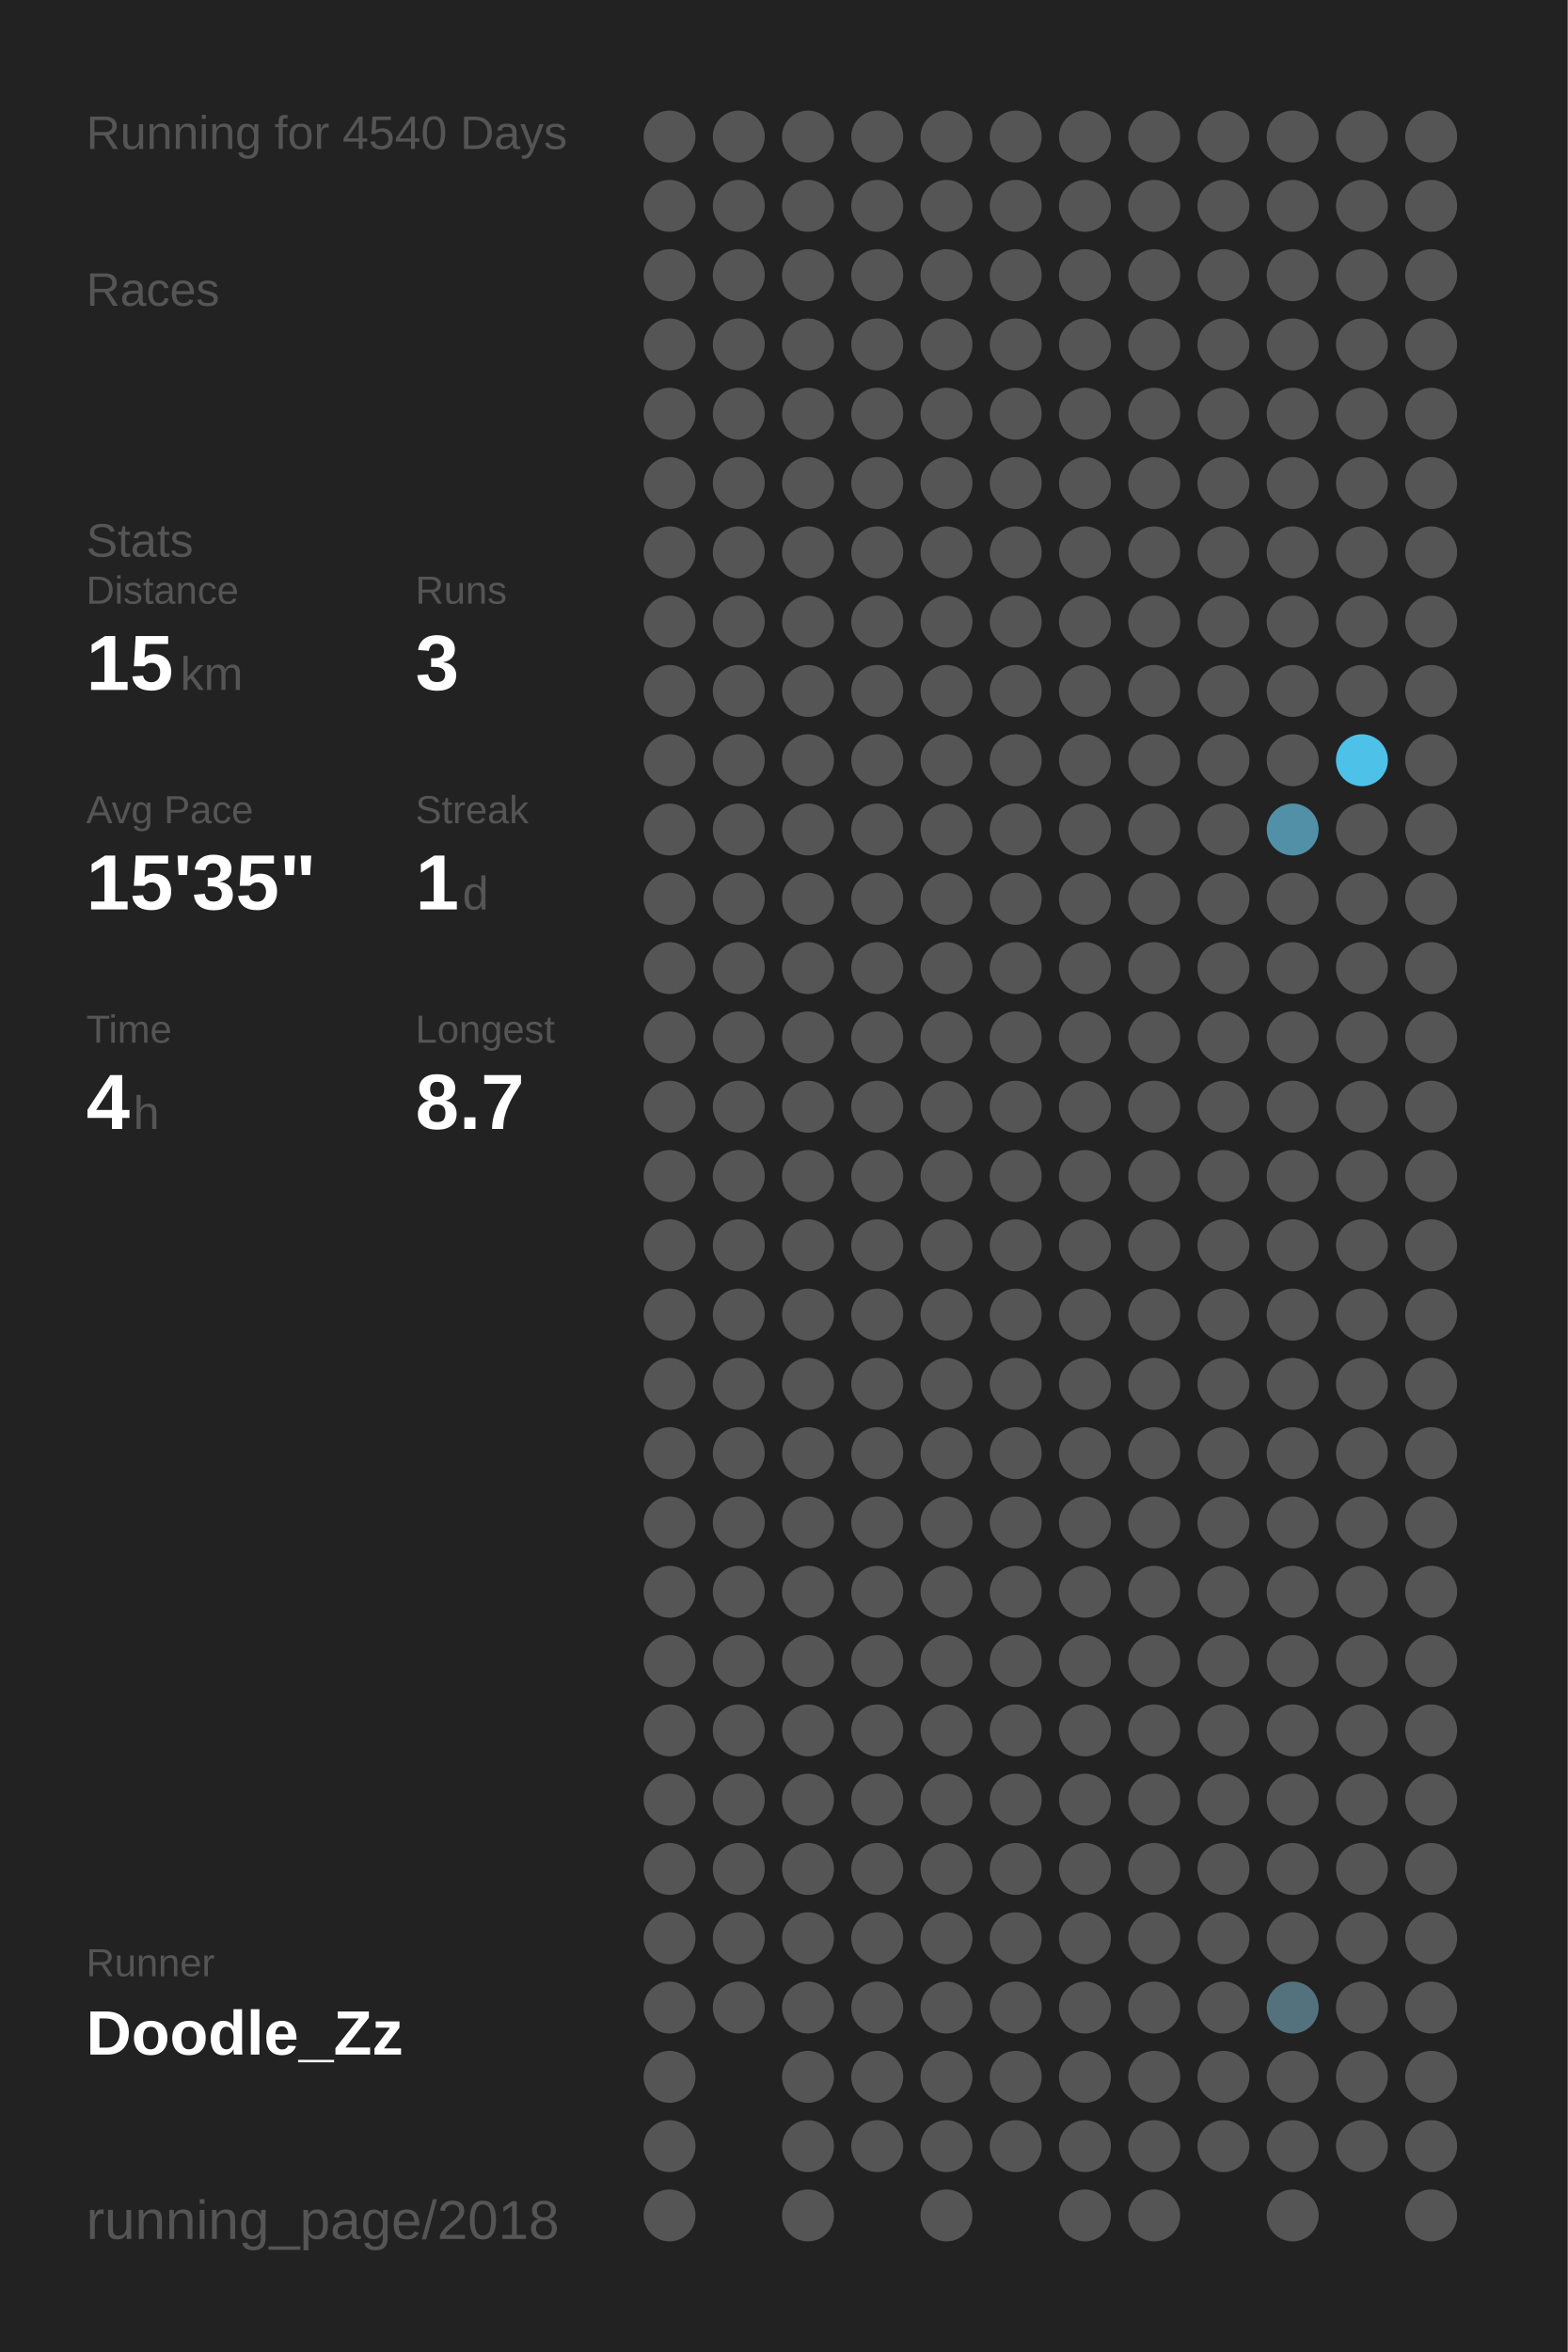
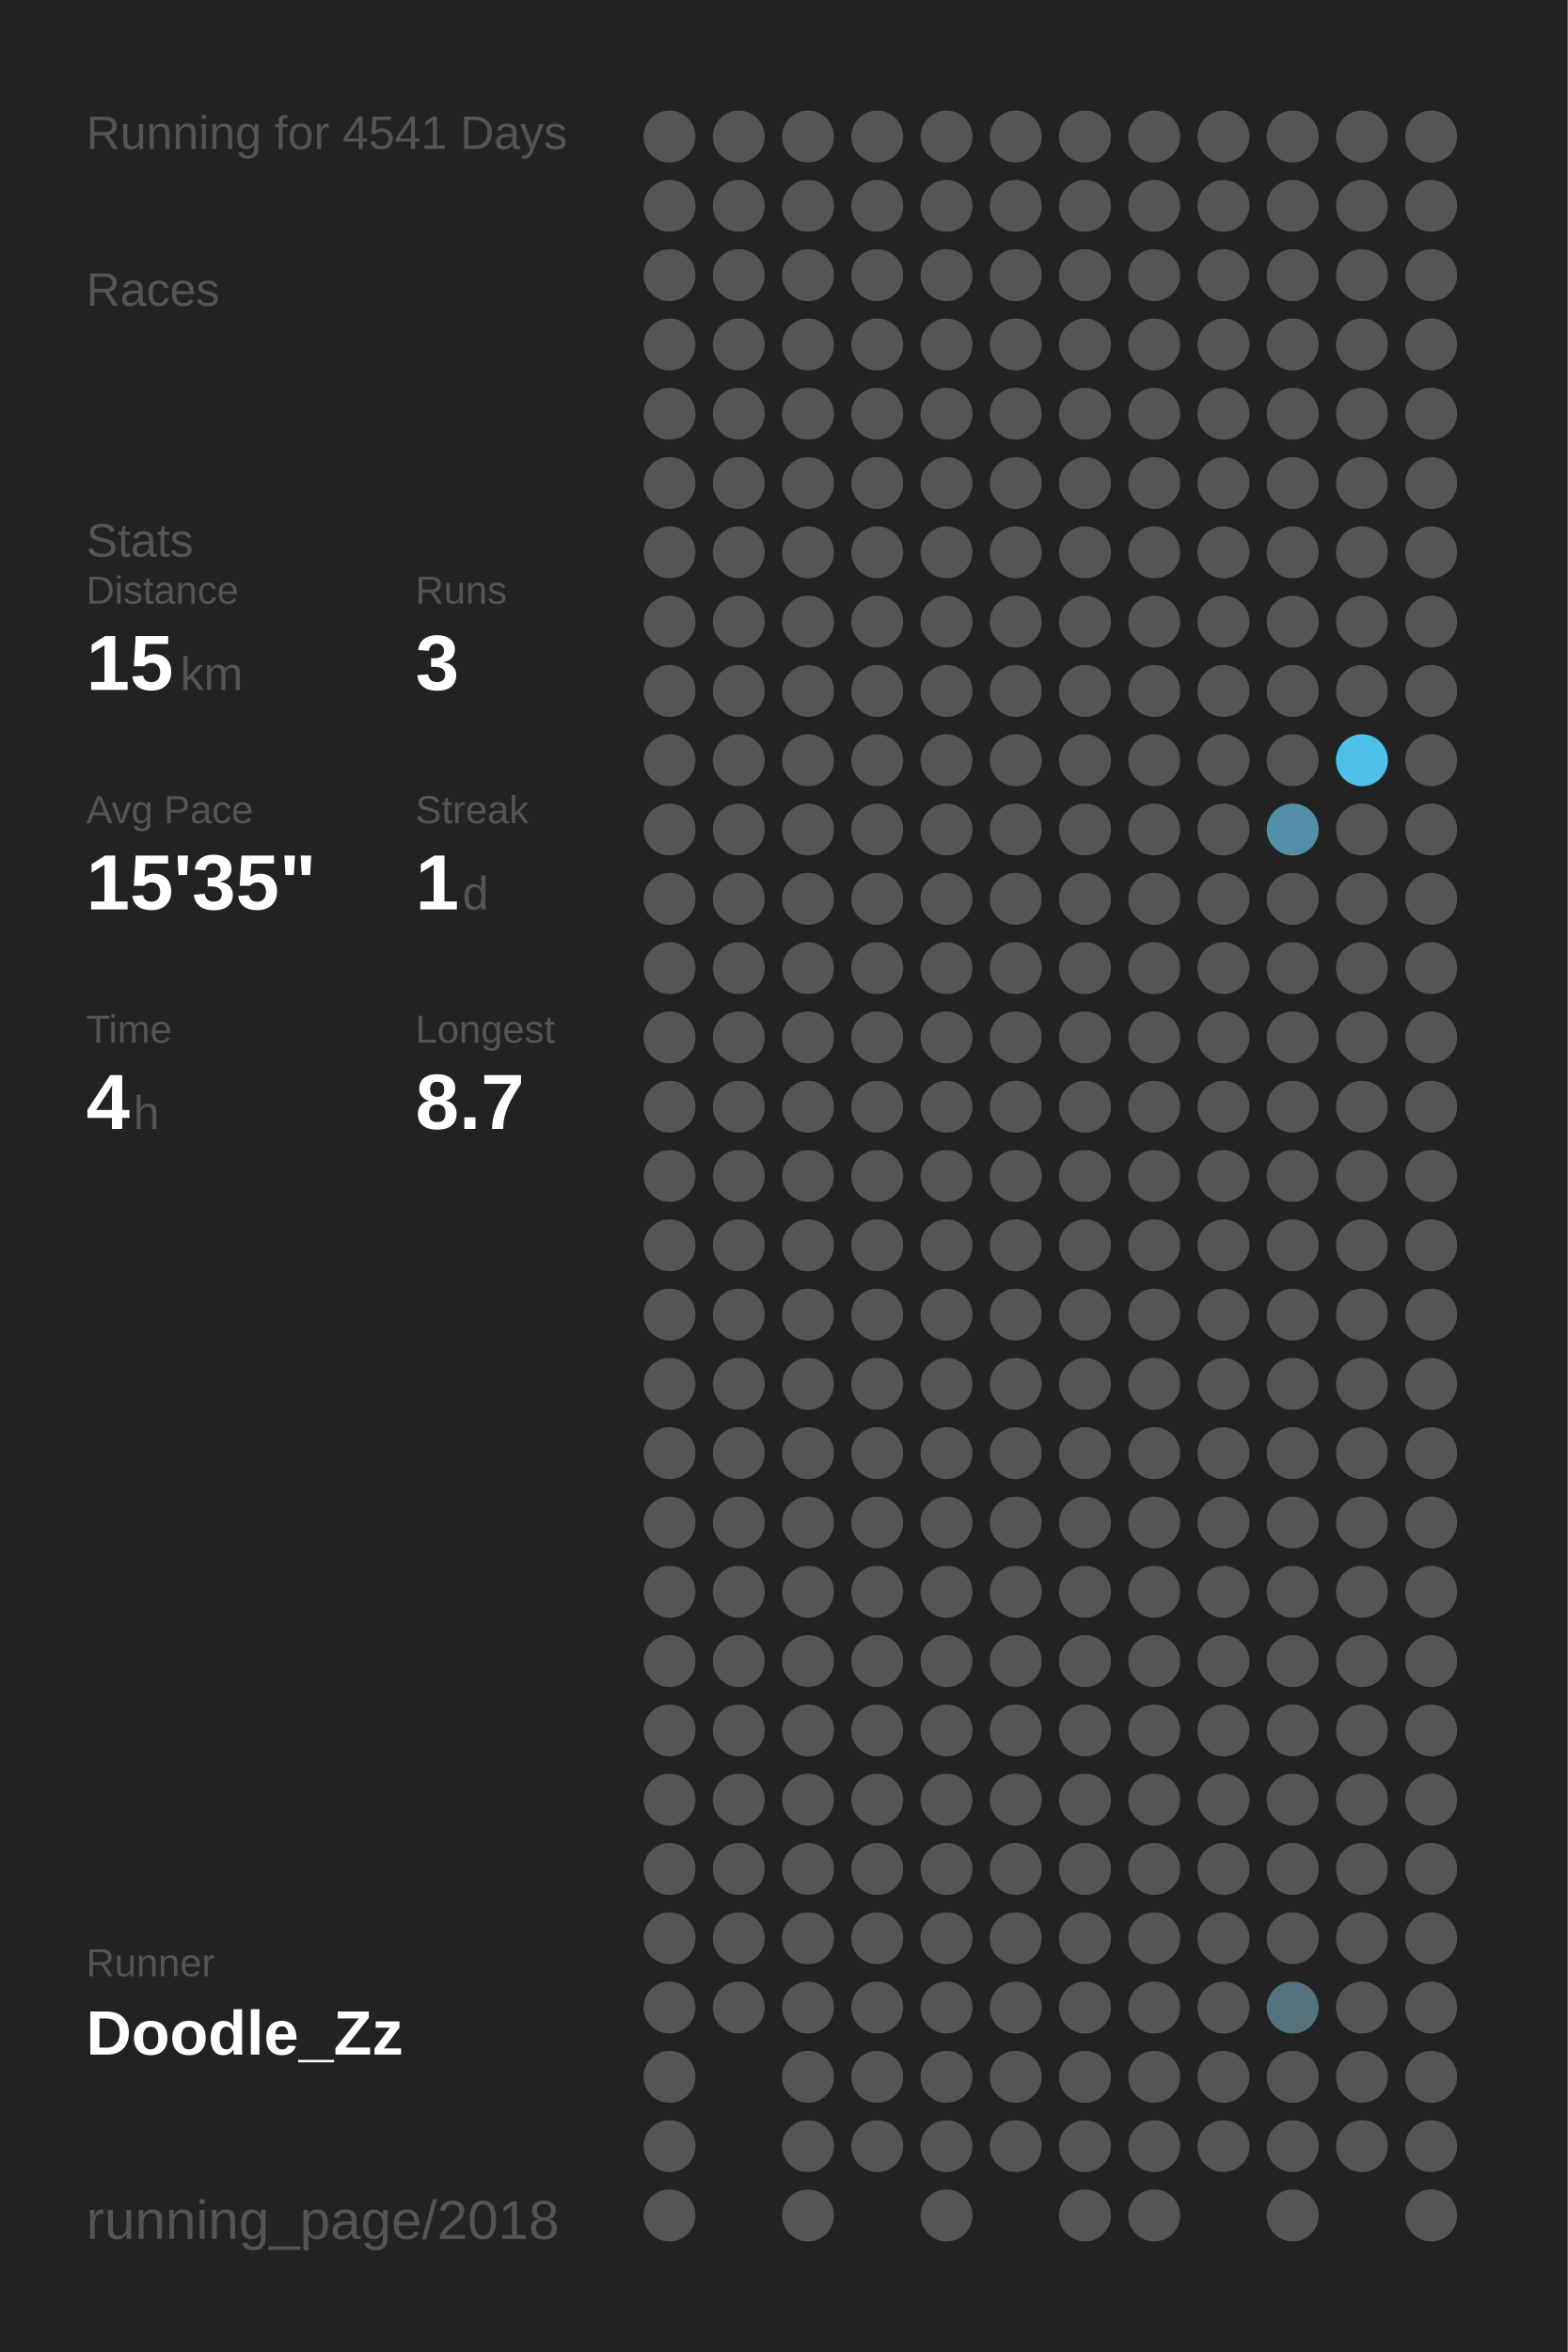
<svg xmlns="http://www.w3.org/2000/svg" baseProfile="full" height="300mm" version="1.1" viewBox="0,0,200,300" width="200mm">
  <defs />
  <rect fill="#222222" height="300" width="200" x="0" y="0" />
-   <text fill="#555555" style="font-size:6px; font-family:Arial;" x="11" y="19">Running for 4540 Days</text>
+   <text fill="#555555" style="font-size:6px; font-family:Arial;" x="11" y="19">Running for 4541 Days</text>
  <text fill="#555555" style="font-size:6px; font-family:Arial;" x="11" y="39">Races</text>
  <text fill="#555555" style="font-size:6px; font-family:Arial;" x="11" y="71">Stats</text>
  <text fill="#555555" style="font-size:5px; font-family:Arial;" x="11" y="77">Distance</text>
  <text fill="#FFFFFF" style="font-size:10px; font-family:Arial; font-weight:bold;" x="11" y="88">15</text>
  <text fill="#555555" style="font-size:6px; font-family:Arial;" x="23" y="88">km</text>
  <text fill="#555555" style="font-size:5px; font-family:Arial;" x="53" y="77">Runs</text>
  <text fill="#FFFFFF" style="font-size:10px; font-family:Arial; font-weight:bold;" x="53" y="88">3</text>
  <text fill="#555555" style="font-size:5px; font-family:Arial;" x="11" y="105">Avg Pace</text>
  <text fill="#FFFFFF" style="font-size:10px; font-family:Arial; font-weight:bold;" x="11" y="116">15'35"</text>
  <text fill="#555555" style="font-size:5px; font-family:Arial;" x="53" y="105">Streak</text>
  <text fill="#FFFFFF" style="font-size:10px; font-family:Arial; font-weight:bold;" x="53" y="116">1</text>
  <text fill="#555555" style="font-size:6px; font-family:Arial;" x="59" y="116">d</text>
  <text fill="#555555" style="font-size:5px; font-family:Arial;" x="11" y="133">Time</text>
  <text fill="#FFFFFF" style="font-size:10px; font-family:Arial; font-weight:bold;" x="11" y="144">4</text>
  <text fill="#555555" style="font-size:6px; font-family:Arial;" x="17" y="144">h</text>
  <text fill="#555555" style="font-size:5px; font-family:Arial;" x="53" y="133">Longest</text>
  <text fill="#FFFFFF" style="font-size:10px; font-family:Arial; font-weight:bold;" x="53" y="144">8.7</text>
  <text fill="#555555" style="font-size:5px; font-family:Arial;" x="11" y="252.065">Runner</text>
  <text fill="#FFFFFF" style="font-size:8px; font-family:Arial; font-weight:bold;" x="11" y="262.065">Doodle_Zz</text>
  <text fill="#555555" style="font-size:7px; font-family:Arial;" x="11" y="285.581">running_page/2018</text>
  <circle cx="85.417" cy="17.419" fill="#555555" r="3.312" />
  <circle cx="85.417" cy="26.258" fill="#555555" r="3.312" />
  <circle cx="85.417" cy="35.097" fill="#555555" r="3.312" />
  <circle cx="85.417" cy="43.935" fill="#555555" r="3.312" />
  <circle cx="85.417" cy="52.774" fill="#555555" r="3.312" />
  <circle cx="85.417" cy="61.613" fill="#555555" r="3.312" />
  <circle cx="85.417" cy="70.452" fill="#555555" r="3.312" />
  <circle cx="85.417" cy="79.29" fill="#555555" r="3.312" />
  <circle cx="85.417" cy="88.129" fill="#555555" r="3.312" />
  <circle cx="85.417" cy="96.968" fill="#555555" r="3.312" />
  <circle cx="85.417" cy="105.806" fill="#555555" r="3.312" />
  <circle cx="85.417" cy="114.645" fill="#555555" r="3.312" />
  <circle cx="85.417" cy="123.484" fill="#555555" r="3.312" />
  <circle cx="85.417" cy="132.323" fill="#555555" r="3.312" />
  <circle cx="85.417" cy="141.161" fill="#555555" r="3.312" />
  <circle cx="85.417" cy="150" fill="#555555" r="3.312" />
  <circle cx="85.417" cy="158.839" fill="#555555" r="3.312" />
  <circle cx="85.417" cy="167.677" fill="#555555" r="3.312" />
  <circle cx="85.417" cy="176.516" fill="#555555" r="3.312" />
  <circle cx="85.417" cy="185.355" fill="#555555" r="3.312" />
  <circle cx="85.417" cy="194.194" fill="#555555" r="3.312" />
  <circle cx="85.417" cy="203.032" fill="#555555" r="3.312" />
  <circle cx="85.417" cy="211.871" fill="#555555" r="3.312" />
  <circle cx="85.417" cy="220.71" fill="#555555" r="3.312" />
  <circle cx="85.417" cy="229.548" fill="#555555" r="3.312" />
  <circle cx="85.417" cy="238.387" fill="#555555" r="3.312" />
  <circle cx="85.417" cy="247.226" fill="#555555" r="3.312" />
  <circle cx="85.417" cy="256.065" fill="#555555" r="3.312" />
  <circle cx="85.417" cy="264.903" fill="#555555" r="3.312" />
  <circle cx="85.417" cy="273.742" fill="#555555" r="3.312" />
  <circle cx="85.417" cy="282.581" fill="#555555" r="3.312" />
  <circle cx="94.25" cy="17.419" fill="#555555" r="3.312" />
  <circle cx="94.25" cy="26.258" fill="#555555" r="3.312" />
  <circle cx="94.25" cy="35.097" fill="#555555" r="3.312" />
  <circle cx="94.25" cy="43.935" fill="#555555" r="3.312" />
  <circle cx="94.25" cy="52.774" fill="#555555" r="3.312" />
  <circle cx="94.25" cy="61.613" fill="#555555" r="3.312" />
  <circle cx="94.25" cy="70.452" fill="#555555" r="3.312" />
  <circle cx="94.25" cy="79.29" fill="#555555" r="3.312" />
  <circle cx="94.25" cy="88.129" fill="#555555" r="3.312" />
  <circle cx="94.25" cy="96.968" fill="#555555" r="3.312" />
  <circle cx="94.25" cy="105.806" fill="#555555" r="3.312" />
  <circle cx="94.25" cy="114.645" fill="#555555" r="3.312" />
  <circle cx="94.25" cy="123.484" fill="#555555" r="3.312" />
  <circle cx="94.25" cy="132.323" fill="#555555" r="3.312" />
  <circle cx="94.25" cy="141.161" fill="#555555" r="3.312" />
  <circle cx="94.25" cy="150" fill="#555555" r="3.312" />
  <circle cx="94.25" cy="158.839" fill="#555555" r="3.312" />
  <circle cx="94.25" cy="167.677" fill="#555555" r="3.312" />
  <circle cx="94.25" cy="176.516" fill="#555555" r="3.312" />
  <circle cx="94.25" cy="185.355" fill="#555555" r="3.312" />
  <circle cx="94.25" cy="194.194" fill="#555555" r="3.312" />
  <circle cx="94.25" cy="203.032" fill="#555555" r="3.312" />
  <circle cx="94.25" cy="211.871" fill="#555555" r="3.312" />
  <circle cx="94.25" cy="220.71" fill="#555555" r="3.312" />
  <circle cx="94.25" cy="229.548" fill="#555555" r="3.312" />
  <circle cx="94.25" cy="238.387" fill="#555555" r="3.312" />
  <circle cx="94.25" cy="247.226" fill="#555555" r="3.312" />
  <circle cx="94.25" cy="256.065" fill="#555555" r="3.312" />
  <circle cx="103.083" cy="17.419" fill="#555555" r="3.312" />
  <circle cx="103.083" cy="26.258" fill="#555555" r="3.312" />
  <circle cx="103.083" cy="35.097" fill="#555555" r="3.312" />
  <circle cx="103.083" cy="43.935" fill="#555555" r="3.312" />
  <circle cx="103.083" cy="52.774" fill="#555555" r="3.312" />
  <circle cx="103.083" cy="61.613" fill="#555555" r="3.312" />
  <circle cx="103.083" cy="70.452" fill="#555555" r="3.312" />
  <circle cx="103.083" cy="79.29" fill="#555555" r="3.312" />
  <circle cx="103.083" cy="88.129" fill="#555555" r="3.312" />
  <circle cx="103.083" cy="96.968" fill="#555555" r="3.312" />
  <circle cx="103.083" cy="105.806" fill="#555555" r="3.312" />
  <circle cx="103.083" cy="114.645" fill="#555555" r="3.312" />
  <circle cx="103.083" cy="123.484" fill="#555555" r="3.312" />
  <circle cx="103.083" cy="132.323" fill="#555555" r="3.312" />
  <circle cx="103.083" cy="141.161" fill="#555555" r="3.312" />
  <circle cx="103.083" cy="150" fill="#555555" r="3.312" />
  <circle cx="103.083" cy="158.839" fill="#555555" r="3.312" />
  <circle cx="103.083" cy="167.677" fill="#555555" r="3.312" />
  <circle cx="103.083" cy="176.516" fill="#555555" r="3.312" />
  <circle cx="103.083" cy="185.355" fill="#555555" r="3.312" />
  <circle cx="103.083" cy="194.194" fill="#555555" r="3.312" />
  <circle cx="103.083" cy="203.032" fill="#555555" r="3.312" />
  <circle cx="103.083" cy="211.871" fill="#555555" r="3.312" />
  <circle cx="103.083" cy="220.71" fill="#555555" r="3.312" />
  <circle cx="103.083" cy="229.548" fill="#555555" r="3.312" />
  <circle cx="103.083" cy="238.387" fill="#555555" r="3.312" />
  <circle cx="103.083" cy="247.226" fill="#555555" r="3.312" />
  <circle cx="103.083" cy="256.065" fill="#555555" r="3.312" />
  <circle cx="103.083" cy="264.903" fill="#555555" r="3.312" />
  <circle cx="103.083" cy="273.742" fill="#555555" r="3.312" />
  <circle cx="103.083" cy="282.581" fill="#555555" r="3.312" />
  <circle cx="111.917" cy="17.419" fill="#555555" r="3.312" />
  <circle cx="111.917" cy="26.258" fill="#555555" r="3.312" />
  <circle cx="111.917" cy="35.097" fill="#555555" r="3.312" />
  <circle cx="111.917" cy="43.935" fill="#555555" r="3.312" />
  <circle cx="111.917" cy="52.774" fill="#555555" r="3.312" />
  <circle cx="111.917" cy="61.613" fill="#555555" r="3.312" />
  <circle cx="111.917" cy="70.452" fill="#555555" r="3.312" />
  <circle cx="111.917" cy="79.29" fill="#555555" r="3.312" />
  <circle cx="111.917" cy="88.129" fill="#555555" r="3.312" />
  <circle cx="111.917" cy="96.968" fill="#555555" r="3.312" />
  <circle cx="111.917" cy="105.806" fill="#555555" r="3.312" />
  <circle cx="111.917" cy="114.645" fill="#555555" r="3.312" />
  <circle cx="111.917" cy="123.484" fill="#555555" r="3.312" />
  <circle cx="111.917" cy="132.323" fill="#555555" r="3.312" />
  <circle cx="111.917" cy="141.161" fill="#555555" r="3.312" />
  <circle cx="111.917" cy="150" fill="#555555" r="3.312" />
  <circle cx="111.917" cy="158.839" fill="#555555" r="3.312" />
  <circle cx="111.917" cy="167.677" fill="#555555" r="3.312" />
  <circle cx="111.917" cy="176.516" fill="#555555" r="3.312" />
  <circle cx="111.917" cy="185.355" fill="#555555" r="3.312" />
  <circle cx="111.917" cy="194.194" fill="#555555" r="3.312" />
  <circle cx="111.917" cy="203.032" fill="#555555" r="3.312" />
  <circle cx="111.917" cy="211.871" fill="#555555" r="3.312" />
  <circle cx="111.917" cy="220.71" fill="#555555" r="3.312" />
  <circle cx="111.917" cy="229.548" fill="#555555" r="3.312" />
  <circle cx="111.917" cy="238.387" fill="#555555" r="3.312" />
  <circle cx="111.917" cy="247.226" fill="#555555" r="3.312" />
  <circle cx="111.917" cy="256.065" fill="#555555" r="3.312" />
  <circle cx="111.917" cy="264.903" fill="#555555" r="3.312" />
  <circle cx="111.917" cy="273.742" fill="#555555" r="3.312" />
  <circle cx="120.75" cy="17.419" fill="#555555" r="3.312" />
  <circle cx="120.75" cy="26.258" fill="#555555" r="3.312" />
  <circle cx="120.75" cy="35.097" fill="#555555" r="3.312" />
  <circle cx="120.75" cy="43.935" fill="#555555" r="3.312" />
  <circle cx="120.75" cy="52.774" fill="#555555" r="3.312" />
  <circle cx="120.75" cy="61.613" fill="#555555" r="3.312" />
  <circle cx="120.75" cy="70.452" fill="#555555" r="3.312" />
  <circle cx="120.75" cy="79.29" fill="#555555" r="3.312" />
  <circle cx="120.75" cy="88.129" fill="#555555" r="3.312" />
  <circle cx="120.75" cy="96.968" fill="#555555" r="3.312" />
  <circle cx="120.75" cy="105.806" fill="#555555" r="3.312" />
  <circle cx="120.75" cy="114.645" fill="#555555" r="3.312" />
  <circle cx="120.75" cy="123.484" fill="#555555" r="3.312" />
  <circle cx="120.75" cy="132.323" fill="#555555" r="3.312" />
  <circle cx="120.75" cy="141.161" fill="#555555" r="3.312" />
  <circle cx="120.75" cy="150" fill="#555555" r="3.312" />
  <circle cx="120.75" cy="158.839" fill="#555555" r="3.312" />
  <circle cx="120.75" cy="167.677" fill="#555555" r="3.312" />
  <circle cx="120.75" cy="176.516" fill="#555555" r="3.312" />
  <circle cx="120.75" cy="185.355" fill="#555555" r="3.312" />
  <circle cx="120.75" cy="194.194" fill="#555555" r="3.312" />
  <circle cx="120.75" cy="203.032" fill="#555555" r="3.312" />
  <circle cx="120.75" cy="211.871" fill="#555555" r="3.312" />
  <circle cx="120.75" cy="220.71" fill="#555555" r="3.312" />
  <circle cx="120.75" cy="229.548" fill="#555555" r="3.312" />
  <circle cx="120.75" cy="238.387" fill="#555555" r="3.312" />
  <circle cx="120.75" cy="247.226" fill="#555555" r="3.312" />
  <circle cx="120.75" cy="256.065" fill="#555555" r="3.312" />
  <circle cx="120.75" cy="264.903" fill="#555555" r="3.312" />
  <circle cx="120.75" cy="273.742" fill="#555555" r="3.312" />
  <circle cx="120.75" cy="282.581" fill="#555555" r="3.312" />
  <circle cx="129.583" cy="17.419" fill="#555555" r="3.312" />
  <circle cx="129.583" cy="26.258" fill="#555555" r="3.312" />
  <circle cx="129.583" cy="35.097" fill="#555555" r="3.312" />
  <circle cx="129.583" cy="43.935" fill="#555555" r="3.312" />
  <circle cx="129.583" cy="52.774" fill="#555555" r="3.312" />
  <circle cx="129.583" cy="61.613" fill="#555555" r="3.312" />
  <circle cx="129.583" cy="70.452" fill="#555555" r="3.312" />
  <circle cx="129.583" cy="79.29" fill="#555555" r="3.312" />
  <circle cx="129.583" cy="88.129" fill="#555555" r="3.312" />
  <circle cx="129.583" cy="96.968" fill="#555555" r="3.312" />
  <circle cx="129.583" cy="105.806" fill="#555555" r="3.312" />
  <circle cx="129.583" cy="114.645" fill="#555555" r="3.312" />
  <circle cx="129.583" cy="123.484" fill="#555555" r="3.312" />
  <circle cx="129.583" cy="132.323" fill="#555555" r="3.312" />
  <circle cx="129.583" cy="141.161" fill="#555555" r="3.312" />
  <circle cx="129.583" cy="150" fill="#555555" r="3.312" />
  <circle cx="129.583" cy="158.839" fill="#555555" r="3.312" />
  <circle cx="129.583" cy="167.677" fill="#555555" r="3.312" />
  <circle cx="129.583" cy="176.516" fill="#555555" r="3.312" />
  <circle cx="129.583" cy="185.355" fill="#555555" r="3.312" />
  <circle cx="129.583" cy="194.194" fill="#555555" r="3.312" />
  <circle cx="129.583" cy="203.032" fill="#555555" r="3.312" />
  <circle cx="129.583" cy="211.871" fill="#555555" r="3.312" />
  <circle cx="129.583" cy="220.71" fill="#555555" r="3.312" />
  <circle cx="129.583" cy="229.548" fill="#555555" r="3.312" />
  <circle cx="129.583" cy="238.387" fill="#555555" r="3.312" />
  <circle cx="129.583" cy="247.226" fill="#555555" r="3.312" />
  <circle cx="129.583" cy="256.065" fill="#555555" r="3.312" />
  <circle cx="129.583" cy="264.903" fill="#555555" r="3.312" />
  <circle cx="129.583" cy="273.742" fill="#555555" r="3.312" />
  <circle cx="138.417" cy="17.419" fill="#555555" r="3.312" />
  <circle cx="138.417" cy="26.258" fill="#555555" r="3.312" />
  <circle cx="138.417" cy="35.097" fill="#555555" r="3.312" />
  <circle cx="138.417" cy="43.935" fill="#555555" r="3.312" />
  <circle cx="138.417" cy="52.774" fill="#555555" r="3.312" />
  <circle cx="138.417" cy="61.613" fill="#555555" r="3.312" />
  <circle cx="138.417" cy="70.452" fill="#555555" r="3.312" />
  <circle cx="138.417" cy="79.29" fill="#555555" r="3.312" />
  <circle cx="138.417" cy="88.129" fill="#555555" r="3.312" />
  <circle cx="138.417" cy="96.968" fill="#555555" r="3.312" />
  <circle cx="138.417" cy="105.806" fill="#555555" r="3.312" />
  <circle cx="138.417" cy="114.645" fill="#555555" r="3.312" />
  <circle cx="138.417" cy="123.484" fill="#555555" r="3.312" />
  <circle cx="138.417" cy="132.323" fill="#555555" r="3.312" />
  <circle cx="138.417" cy="141.161" fill="#555555" r="3.312" />
  <circle cx="138.417" cy="150" fill="#555555" r="3.312" />
  <circle cx="138.417" cy="158.839" fill="#555555" r="3.312" />
  <circle cx="138.417" cy="167.677" fill="#555555" r="3.312" />
  <circle cx="138.417" cy="176.516" fill="#555555" r="3.312" />
  <circle cx="138.417" cy="185.355" fill="#555555" r="3.312" />
  <circle cx="138.417" cy="194.194" fill="#555555" r="3.312" />
  <circle cx="138.417" cy="203.032" fill="#555555" r="3.312" />
  <circle cx="138.417" cy="211.871" fill="#555555" r="3.312" />
  <circle cx="138.417" cy="220.71" fill="#555555" r="3.312" />
  <circle cx="138.417" cy="229.548" fill="#555555" r="3.312" />
  <circle cx="138.417" cy="238.387" fill="#555555" r="3.312" />
  <circle cx="138.417" cy="247.226" fill="#555555" r="3.312" />
  <circle cx="138.417" cy="256.065" fill="#555555" r="3.312" />
  <circle cx="138.417" cy="264.903" fill="#555555" r="3.312" />
  <circle cx="138.417" cy="273.742" fill="#555555" r="3.312" />
  <circle cx="138.417" cy="282.581" fill="#555555" r="3.312" />
  <circle cx="147.25" cy="17.419" fill="#555555" r="3.312" />
  <circle cx="147.25" cy="26.258" fill="#555555" r="3.312" />
  <circle cx="147.25" cy="35.097" fill="#555555" r="3.312" />
  <circle cx="147.25" cy="43.935" fill="#555555" r="3.312" />
  <circle cx="147.25" cy="52.774" fill="#555555" r="3.312" />
  <circle cx="147.25" cy="61.613" fill="#555555" r="3.312" />
  <circle cx="147.25" cy="70.452" fill="#555555" r="3.312" />
  <circle cx="147.25" cy="79.29" fill="#555555" r="3.312" />
  <circle cx="147.25" cy="88.129" fill="#555555" r="3.312" />
  <circle cx="147.25" cy="96.968" fill="#555555" r="3.312" />
  <circle cx="147.25" cy="105.806" fill="#555555" r="3.312" />
  <circle cx="147.25" cy="114.645" fill="#555555" r="3.312" />
  <circle cx="147.25" cy="123.484" fill="#555555" r="3.312" />
  <circle cx="147.25" cy="132.323" fill="#555555" r="3.312" />
  <circle cx="147.25" cy="141.161" fill="#555555" r="3.312" />
  <circle cx="147.25" cy="150" fill="#555555" r="3.312" />
  <circle cx="147.25" cy="158.839" fill="#555555" r="3.312" />
  <circle cx="147.25" cy="167.677" fill="#555555" r="3.312" />
  <circle cx="147.25" cy="176.516" fill="#555555" r="3.312" />
  <circle cx="147.25" cy="185.355" fill="#555555" r="3.312" />
  <circle cx="147.25" cy="194.194" fill="#555555" r="3.312" />
  <circle cx="147.25" cy="203.032" fill="#555555" r="3.312" />
  <circle cx="147.25" cy="211.871" fill="#555555" r="3.312" />
  <circle cx="147.25" cy="220.71" fill="#555555" r="3.312" />
  <circle cx="147.25" cy="229.548" fill="#555555" r="3.312" />
  <circle cx="147.25" cy="238.387" fill="#555555" r="3.312" />
  <circle cx="147.25" cy="247.226" fill="#555555" r="3.312" />
  <circle cx="147.25" cy="256.065" fill="#555555" r="3.312" />
  <circle cx="147.25" cy="264.903" fill="#555555" r="3.312" />
  <circle cx="147.25" cy="273.742" fill="#555555" r="3.312" />
  <circle cx="147.25" cy="282.581" fill="#555555" r="3.312" />
  <circle cx="156.083" cy="17.419" fill="#555555" r="3.312" />
  <circle cx="156.083" cy="26.258" fill="#555555" r="3.312" />
  <circle cx="156.083" cy="35.097" fill="#555555" r="3.312" />
  <circle cx="156.083" cy="43.935" fill="#555555" r="3.312" />
  <circle cx="156.083" cy="52.774" fill="#555555" r="3.312" />
  <circle cx="156.083" cy="61.613" fill="#555555" r="3.312" />
  <circle cx="156.083" cy="70.452" fill="#555555" r="3.312" />
  <circle cx="156.083" cy="79.29" fill="#555555" r="3.312" />
  <circle cx="156.083" cy="88.129" fill="#555555" r="3.312" />
  <circle cx="156.083" cy="96.968" fill="#555555" r="3.312" />
  <circle cx="156.083" cy="105.806" fill="#555555" r="3.312" />
  <circle cx="156.083" cy="114.645" fill="#555555" r="3.312" />
  <circle cx="156.083" cy="123.484" fill="#555555" r="3.312" />
  <circle cx="156.083" cy="132.323" fill="#555555" r="3.312" />
  <circle cx="156.083" cy="141.161" fill="#555555" r="3.312" />
  <circle cx="156.083" cy="150" fill="#555555" r="3.312" />
  <circle cx="156.083" cy="158.839" fill="#555555" r="3.312" />
  <circle cx="156.083" cy="167.677" fill="#555555" r="3.312" />
  <circle cx="156.083" cy="176.516" fill="#555555" r="3.312" />
  <circle cx="156.083" cy="185.355" fill="#555555" r="3.312" />
  <circle cx="156.083" cy="194.194" fill="#555555" r="3.312" />
  <circle cx="156.083" cy="203.032" fill="#555555" r="3.312" />
  <circle cx="156.083" cy="211.871" fill="#555555" r="3.312" />
  <circle cx="156.083" cy="220.71" fill="#555555" r="3.312" />
  <circle cx="156.083" cy="229.548" fill="#555555" r="3.312" />
  <circle cx="156.083" cy="238.387" fill="#555555" r="3.312" />
  <circle cx="156.083" cy="247.226" fill="#555555" r="3.312" />
  <circle cx="156.083" cy="256.065" fill="#555555" r="3.312" />
  <circle cx="156.083" cy="264.903" fill="#555555" r="3.312" />
  <circle cx="156.083" cy="273.742" fill="#555555" r="3.312" />
  <circle cx="164.917" cy="17.419" fill="#555555" r="3.312" />
  <circle cx="164.917" cy="26.258" fill="#555555" r="3.312" />
  <circle cx="164.917" cy="35.097" fill="#555555" r="3.312" />
  <circle cx="164.917" cy="43.935" fill="#555555" r="3.312" />
  <circle cx="164.917" cy="52.774" fill="#555555" r="3.312" />
  <circle cx="164.917" cy="61.613" fill="#555555" r="3.312" />
  <circle cx="164.917" cy="70.452" fill="#555555" r="3.312" />
  <circle cx="164.917" cy="79.29" fill="#555555" r="3.312" />
  <circle cx="164.917" cy="88.129" fill="#555555" r="3.312" />
  <circle cx="164.917" cy="96.968" fill="#555555" r="3.312" />
  <circle cx="164.917" cy="105.806" fill="#5190a6" r="3.312" />
  <circle cx="164.917" cy="114.645" fill="#555555" r="3.312" />
  <circle cx="164.917" cy="123.484" fill="#555555" r="3.312" />
  <circle cx="164.917" cy="132.323" fill="#555555" r="3.312" />
  <circle cx="164.917" cy="141.161" fill="#555555" r="3.312" />
  <circle cx="164.917" cy="150" fill="#555555" r="3.312" />
  <circle cx="164.917" cy="158.839" fill="#555555" r="3.312" />
  <circle cx="164.917" cy="167.677" fill="#555555" r="3.312" />
  <circle cx="164.917" cy="176.516" fill="#555555" r="3.312" />
  <circle cx="164.917" cy="185.355" fill="#555555" r="3.312" />
  <circle cx="164.917" cy="194.194" fill="#555555" r="3.312" />
  <circle cx="164.917" cy="203.032" fill="#555555" r="3.312" />
  <circle cx="164.917" cy="211.871" fill="#555555" r="3.312" />
  <circle cx="164.917" cy="220.71" fill="#555555" r="3.312" />
  <circle cx="164.917" cy="229.548" fill="#555555" r="3.312" />
  <circle cx="164.917" cy="238.387" fill="#555555" r="3.312" />
  <circle cx="164.917" cy="247.226" fill="#555555" r="3.312" />
  <circle cx="164.917" cy="256.065" fill="#53727d" r="3.312" />
  <circle cx="164.917" cy="264.903" fill="#555555" r="3.312" />
  <circle cx="164.917" cy="273.742" fill="#555555" r="3.312" />
  <circle cx="164.917" cy="282.581" fill="#555555" r="3.312" />
  <circle cx="173.75" cy="17.419" fill="#555555" r="3.312" />
  <circle cx="173.75" cy="26.258" fill="#555555" r="3.312" />
  <circle cx="173.75" cy="35.097" fill="#555555" r="3.312" />
  <circle cx="173.75" cy="43.935" fill="#555555" r="3.312" />
  <circle cx="173.75" cy="52.774" fill="#555555" r="3.312" />
  <circle cx="173.75" cy="61.613" fill="#555555" r="3.312" />
  <circle cx="173.75" cy="70.452" fill="#555555" r="3.312" />
  <circle cx="173.75" cy="79.29" fill="#555555" r="3.312" />
  <circle cx="173.75" cy="88.129" fill="#555555" r="3.312" />
  <circle cx="173.75" cy="96.968" fill="#4ec1e8" r="3.312" />
  <circle cx="173.75" cy="105.806" fill="#555555" r="3.312" />
  <circle cx="173.75" cy="114.645" fill="#555555" r="3.312" />
  <circle cx="173.75" cy="123.484" fill="#555555" r="3.312" />
  <circle cx="173.75" cy="132.323" fill="#555555" r="3.312" />
  <circle cx="173.75" cy="141.161" fill="#555555" r="3.312" />
  <circle cx="173.75" cy="150" fill="#555555" r="3.312" />
  <circle cx="173.75" cy="158.839" fill="#555555" r="3.312" />
  <circle cx="173.75" cy="167.677" fill="#555555" r="3.312" />
  <circle cx="173.75" cy="176.516" fill="#555555" r="3.312" />
  <circle cx="173.75" cy="185.355" fill="#555555" r="3.312" />
  <circle cx="173.75" cy="194.194" fill="#555555" r="3.312" />
  <circle cx="173.75" cy="203.032" fill="#555555" r="3.312" />
  <circle cx="173.75" cy="211.871" fill="#555555" r="3.312" />
  <circle cx="173.75" cy="220.71" fill="#555555" r="3.312" />
  <circle cx="173.75" cy="229.548" fill="#555555" r="3.312" />
  <circle cx="173.75" cy="238.387" fill="#555555" r="3.312" />
  <circle cx="173.75" cy="247.226" fill="#555555" r="3.312" />
  <circle cx="173.75" cy="256.065" fill="#555555" r="3.312" />
  <circle cx="173.75" cy="264.903" fill="#555555" r="3.312" />
  <circle cx="173.75" cy="273.742" fill="#555555" r="3.312" />
  <circle cx="182.583" cy="17.419" fill="#555555" r="3.312" />
  <circle cx="182.583" cy="26.258" fill="#555555" r="3.312" />
  <circle cx="182.583" cy="35.097" fill="#555555" r="3.312" />
  <circle cx="182.583" cy="43.935" fill="#555555" r="3.312" />
  <circle cx="182.583" cy="52.774" fill="#555555" r="3.312" />
  <circle cx="182.583" cy="61.613" fill="#555555" r="3.312" />
  <circle cx="182.583" cy="70.452" fill="#555555" r="3.312" />
  <circle cx="182.583" cy="79.29" fill="#555555" r="3.312" />
  <circle cx="182.583" cy="88.129" fill="#555555" r="3.312" />
  <circle cx="182.583" cy="96.968" fill="#555555" r="3.312" />
  <circle cx="182.583" cy="105.806" fill="#555555" r="3.312" />
  <circle cx="182.583" cy="114.645" fill="#555555" r="3.312" />
  <circle cx="182.583" cy="123.484" fill="#555555" r="3.312" />
  <circle cx="182.583" cy="132.323" fill="#555555" r="3.312" />
  <circle cx="182.583" cy="141.161" fill="#555555" r="3.312" />
  <circle cx="182.583" cy="150" fill="#555555" r="3.312" />
  <circle cx="182.583" cy="158.839" fill="#555555" r="3.312" />
  <circle cx="182.583" cy="167.677" fill="#555555" r="3.312" />
  <circle cx="182.583" cy="176.516" fill="#555555" r="3.312" />
  <circle cx="182.583" cy="185.355" fill="#555555" r="3.312" />
  <circle cx="182.583" cy="194.194" fill="#555555" r="3.312" />
  <circle cx="182.583" cy="203.032" fill="#555555" r="3.312" />
  <circle cx="182.583" cy="211.871" fill="#555555" r="3.312" />
  <circle cx="182.583" cy="220.71" fill="#555555" r="3.312" />
  <circle cx="182.583" cy="229.548" fill="#555555" r="3.312" />
  <circle cx="182.583" cy="238.387" fill="#555555" r="3.312" />
  <circle cx="182.583" cy="247.226" fill="#555555" r="3.312" />
  <circle cx="182.583" cy="256.065" fill="#555555" r="3.312" />
  <circle cx="182.583" cy="264.903" fill="#555555" r="3.312" />
  <circle cx="182.583" cy="273.742" fill="#555555" r="3.312" />
  <circle cx="182.583" cy="282.581" fill="#555555" r="3.312" />
</svg>
